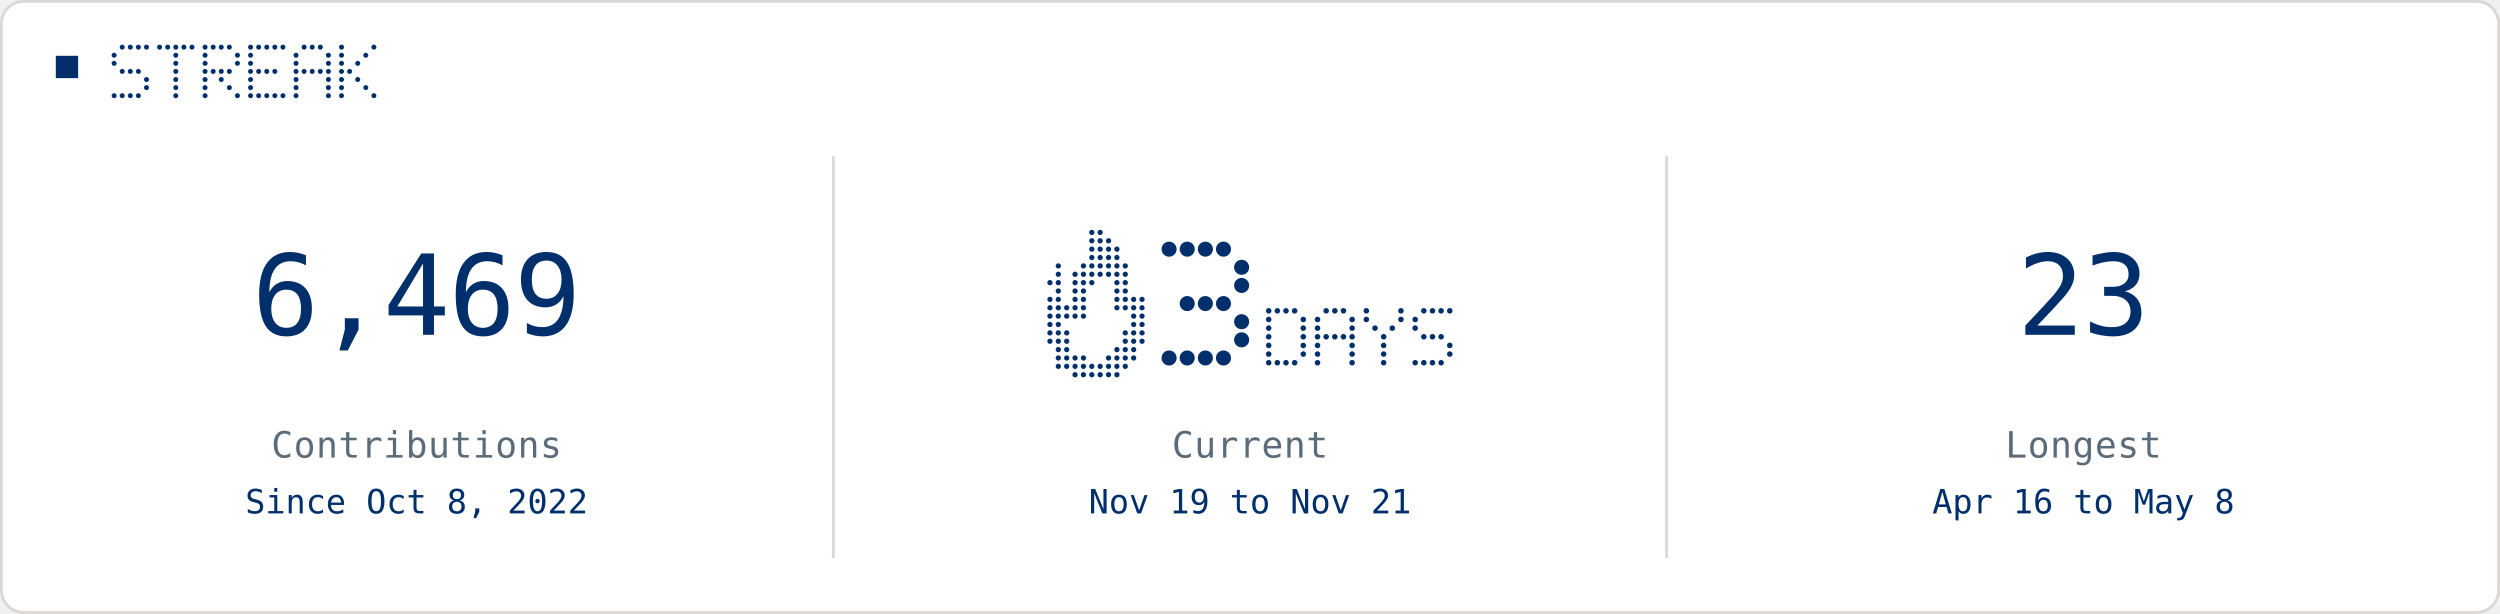
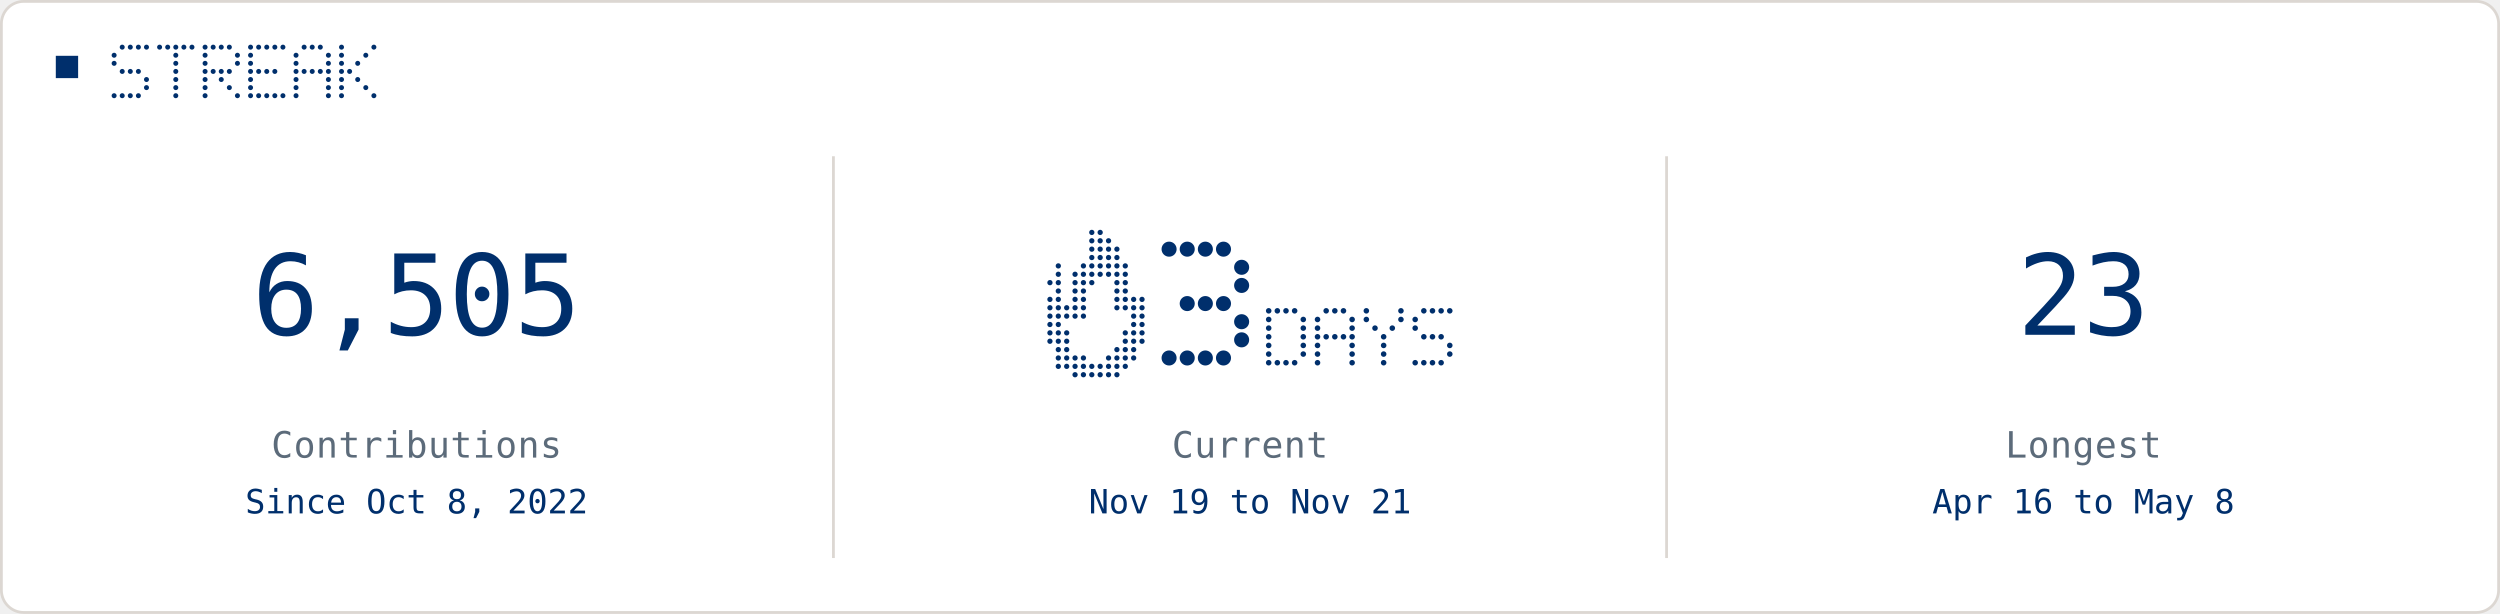
<svg xmlns="http://www.w3.org/2000/svg" width="896" height="220" viewBox="0 0 896 220" role="img">
  <rect x="0.5" y="0.5" width="895" height="219" rx="8" fill="#FFFFFF" stroke="#DCD7D2" />
  <rect x="20" y="20" width="8" height="8" fill="#002F6C" />
  <circle cx="43.8" cy="16.9" r="0.90" fill="#002F6C" />
  <circle cx="46.7" cy="16.9" r="0.90" fill="#002F6C" />
  <circle cx="49.6" cy="16.9" r="0.90" fill="#002F6C" />
  <circle cx="52.5" cy="16.9" r="0.90" fill="#002F6C" />
  <circle cx="40.9" cy="19.8" r="0.90" fill="#002F6C" />
  <circle cx="40.9" cy="22.7" r="0.90" fill="#002F6C" />
  <circle cx="43.8" cy="25.6" r="0.90" fill="#002F6C" />
  <circle cx="46.7" cy="25.6" r="0.90" fill="#002F6C" />
  <circle cx="49.6" cy="25.6" r="0.90" fill="#002F6C" />
  <circle cx="52.5" cy="28.5" r="0.90" fill="#002F6C" />
  <circle cx="52.5" cy="31.4" r="0.90" fill="#002F6C" />
  <circle cx="40.9" cy="34.3" r="0.90" fill="#002F6C" />
  <circle cx="43.8" cy="34.3" r="0.90" fill="#002F6C" />
  <circle cx="46.7" cy="34.3" r="0.90" fill="#002F6C" />
  <circle cx="49.6" cy="34.3" r="0.90" fill="#002F6C" />
  <circle cx="57.2" cy="16.9" r="0.90" fill="#002F6C" />
  <circle cx="60.1" cy="16.9" r="0.90" fill="#002F6C" />
  <circle cx="63.0" cy="16.9" r="0.90" fill="#002F6C" />
  <circle cx="65.9" cy="16.9" r="0.90" fill="#002F6C" />
  <circle cx="68.8" cy="16.9" r="0.90" fill="#002F6C" />
  <circle cx="63.0" cy="19.8" r="0.90" fill="#002F6C" />
  <circle cx="63.0" cy="22.7" r="0.90" fill="#002F6C" />
  <circle cx="63.0" cy="25.6" r="0.90" fill="#002F6C" />
  <circle cx="63.0" cy="28.5" r="0.90" fill="#002F6C" />
  <circle cx="63.0" cy="31.4" r="0.90" fill="#002F6C" />
  <circle cx="63.0" cy="34.3" r="0.90" fill="#002F6C" />
  <circle cx="73.5" cy="16.9" r="0.90" fill="#002F6C" />
  <circle cx="76.4" cy="16.9" r="0.90" fill="#002F6C" />
  <circle cx="79.3" cy="16.9" r="0.90" fill="#002F6C" />
  <circle cx="82.2" cy="16.9" r="0.90" fill="#002F6C" />
  <circle cx="73.5" cy="19.8" r="0.90" fill="#002F6C" />
  <circle cx="85.1" cy="19.8" r="0.90" fill="#002F6C" />
  <circle cx="73.5" cy="22.7" r="0.90" fill="#002F6C" />
  <circle cx="85.1" cy="22.7" r="0.90" fill="#002F6C" />
  <circle cx="73.5" cy="25.6" r="0.90" fill="#002F6C" />
  <circle cx="76.4" cy="25.6" r="0.90" fill="#002F6C" />
  <circle cx="79.3" cy="25.6" r="0.90" fill="#002F6C" />
  <circle cx="82.2" cy="25.6" r="0.90" fill="#002F6C" />
  <circle cx="73.5" cy="28.5" r="0.90" fill="#002F6C" />
  <circle cx="79.3" cy="28.5" r="0.90" fill="#002F6C" />
  <circle cx="73.5" cy="31.4" r="0.90" fill="#002F6C" />
  <circle cx="82.2" cy="31.4" r="0.90" fill="#002F6C" />
  <circle cx="73.5" cy="34.3" r="0.90" fill="#002F6C" />
  <circle cx="85.1" cy="34.3" r="0.90" fill="#002F6C" />
  <circle cx="89.8" cy="16.9" r="0.90" fill="#002F6C" />
  <circle cx="92.7" cy="16.9" r="0.90" fill="#002F6C" />
  <circle cx="95.6" cy="16.9" r="0.90" fill="#002F6C" />
  <circle cx="98.5" cy="16.9" r="0.90" fill="#002F6C" />
  <circle cx="101.4" cy="16.9" r="0.90" fill="#002F6C" />
  <circle cx="89.8" cy="19.8" r="0.90" fill="#002F6C" />
  <circle cx="89.8" cy="22.7" r="0.90" fill="#002F6C" />
  <circle cx="89.8" cy="25.6" r="0.90" fill="#002F6C" />
  <circle cx="92.7" cy="25.6" r="0.90" fill="#002F6C" />
  <circle cx="95.6" cy="25.6" r="0.90" fill="#002F6C" />
  <circle cx="98.5" cy="25.6" r="0.90" fill="#002F6C" />
  <circle cx="89.8" cy="28.5" r="0.90" fill="#002F6C" />
  <circle cx="89.8" cy="31.4" r="0.90" fill="#002F6C" />
  <circle cx="89.8" cy="34.3" r="0.90" fill="#002F6C" />
  <circle cx="92.7" cy="34.3" r="0.90" fill="#002F6C" />
  <circle cx="95.6" cy="34.3" r="0.90" fill="#002F6C" />
  <circle cx="98.5" cy="34.3" r="0.90" fill="#002F6C" />
  <circle cx="101.4" cy="34.3" r="0.90" fill="#002F6C" />
  <circle cx="109.0" cy="16.9" r="0.90" fill="#002F6C" />
  <circle cx="111.9" cy="16.9" r="0.90" fill="#002F6C" />
  <circle cx="114.8" cy="16.9" r="0.90" fill="#002F6C" />
  <circle cx="106.1" cy="19.8" r="0.90" fill="#002F6C" />
  <circle cx="117.7" cy="19.8" r="0.90" fill="#002F6C" />
  <circle cx="106.1" cy="22.7" r="0.90" fill="#002F6C" />
  <circle cx="117.7" cy="22.7" r="0.90" fill="#002F6C" />
  <circle cx="106.1" cy="25.6" r="0.90" fill="#002F6C" />
  <circle cx="109.0" cy="25.6" r="0.90" fill="#002F6C" />
  <circle cx="111.9" cy="25.6" r="0.90" fill="#002F6C" />
  <circle cx="114.8" cy="25.6" r="0.90" fill="#002F6C" />
  <circle cx="117.7" cy="25.6" r="0.90" fill="#002F6C" />
  <circle cx="106.1" cy="28.5" r="0.90" fill="#002F6C" />
  <circle cx="117.7" cy="28.5" r="0.90" fill="#002F6C" />
  <circle cx="106.1" cy="31.4" r="0.90" fill="#002F6C" />
  <circle cx="117.7" cy="31.4" r="0.90" fill="#002F6C" />
  <circle cx="106.1" cy="34.3" r="0.90" fill="#002F6C" />
  <circle cx="117.7" cy="34.3" r="0.90" fill="#002F6C" />
  <circle cx="122.4" cy="16.9" r="0.90" fill="#002F6C" />
  <circle cx="134.0" cy="16.9" r="0.90" fill="#002F6C" />
  <circle cx="122.4" cy="19.8" r="0.90" fill="#002F6C" />
  <circle cx="131.1" cy="19.8" r="0.90" fill="#002F6C" />
  <circle cx="122.4" cy="22.7" r="0.90" fill="#002F6C" />
  <circle cx="128.2" cy="22.7" r="0.90" fill="#002F6C" />
  <circle cx="122.4" cy="25.6" r="0.90" fill="#002F6C" />
  <circle cx="125.3" cy="25.6" r="0.90" fill="#002F6C" />
  <circle cx="122.4" cy="28.5" r="0.90" fill="#002F6C" />
  <circle cx="128.2" cy="28.5" r="0.90" fill="#002F6C" />
  <circle cx="122.4" cy="31.4" r="0.90" fill="#002F6C" />
  <circle cx="131.1" cy="31.4" r="0.90" fill="#002F6C" />
  <circle cx="122.4" cy="34.3" r="0.90" fill="#002F6C" />
  <circle cx="134.0" cy="34.3" r="0.90" fill="#002F6C" />
  <line x1="298.7" y1="56" x2="298.7" y2="200" stroke="#DCD7D2" />
  <line x1="597.3" y1="56" x2="597.3" y2="200" stroke="#DCD7D2" />
-   <text x="149.3" y="120" fill="#002F6C" text-anchor="middle" font-family="ui-monospace, Geist Mono, monospace" font-size="40" letter-spacing="-0.6" dominant-baseline="auto">6,469</text>
+   <text x="149.3" y="120" fill="#002F6C" text-anchor="middle" font-family="ui-monospace, Geist Mono, monospace" font-size="40" letter-spacing="-0.6" dominant-baseline="auto">6,505</text>
  <text x="149.3" y="164" fill="#5C6B7A" text-anchor="middle" font-family="ui-monospace, Geist Mono, monospace" font-size="13" letter-spacing="0.2" dominant-baseline="auto">Contributions</text>
  <text x="149.3" y="184" fill="#002F6C" text-anchor="middle" font-family="ui-monospace, Geist Mono, monospace" font-size="12" letter-spacing="0" dominant-baseline="auto">Since Oct 8, 2022</text>
  <circle cx="391.3" cy="83.3" r="0.95" fill="#002F6C" />
  <circle cx="394.3" cy="83.3" r="0.95" fill="#002F6C" />
  <circle cx="391.3" cy="86.3" r="0.95" fill="#002F6C" />
  <circle cx="394.3" cy="86.3" r="0.95" fill="#002F6C" />
  <circle cx="397.3" cy="86.3" r="0.95" fill="#002F6C" />
  <circle cx="391.3" cy="89.3" r="0.95" fill="#002F6C" />
  <circle cx="394.3" cy="89.3" r="0.95" fill="#002F6C" />
  <circle cx="397.3" cy="89.3" r="0.95" fill="#002F6C" />
  <circle cx="400.3" cy="89.3" r="0.95" fill="#002F6C" />
  <circle cx="391.3" cy="92.3" r="0.95" fill="#002F6C" />
  <circle cx="394.3" cy="92.3" r="0.95" fill="#002F6C" />
  <circle cx="397.3" cy="92.3" r="0.95" fill="#002F6C" />
  <circle cx="400.3" cy="92.3" r="0.95" fill="#002F6C" />
  <circle cx="379.3" cy="95.3" r="0.95" fill="#002F6C" />
  <circle cx="388.3" cy="95.3" r="0.95" fill="#002F6C" />
  <circle cx="391.3" cy="95.3" r="0.95" fill="#002F6C" />
  <circle cx="394.3" cy="95.3" r="0.95" fill="#002F6C" />
  <circle cx="397.3" cy="95.3" r="0.95" fill="#002F6C" />
  <circle cx="400.3" cy="95.3" r="0.95" fill="#002F6C" />
  <circle cx="403.3" cy="95.3" r="0.95" fill="#002F6C" />
  <circle cx="379.3" cy="98.3" r="0.95" fill="#002F6C" />
  <circle cx="385.3" cy="98.3" r="0.95" fill="#002F6C" />
  <circle cx="388.3" cy="98.3" r="0.95" fill="#002F6C" />
  <circle cx="391.3" cy="98.3" r="0.95" fill="#002F6C" />
  <circle cx="394.3" cy="98.3" r="0.95" fill="#002F6C" />
  <circle cx="397.3" cy="98.3" r="0.95" fill="#002F6C" />
  <circle cx="400.3" cy="98.3" r="0.95" fill="#002F6C" />
  <circle cx="403.3" cy="98.3" r="0.95" fill="#002F6C" />
  <circle cx="376.3" cy="101.3" r="0.95" fill="#002F6C" />
  <circle cx="379.3" cy="101.3" r="0.95" fill="#002F6C" />
  <circle cx="385.3" cy="101.3" r="0.95" fill="#002F6C" />
  <circle cx="388.3" cy="101.3" r="0.95" fill="#002F6C" />
  <circle cx="391.3" cy="101.3" r="0.95" fill="#002F6C" />
  <circle cx="400.3" cy="101.3" r="0.95" fill="#002F6C" />
  <circle cx="403.3" cy="101.3" r="0.95" fill="#002F6C" />
  <circle cx="379.3" cy="104.3" r="0.95" fill="#002F6C" />
  <circle cx="385.3" cy="104.3" r="0.95" fill="#002F6C" />
  <circle cx="388.3" cy="104.3" r="0.95" fill="#002F6C" />
  <circle cx="400.3" cy="104.3" r="0.95" fill="#002F6C" />
  <circle cx="403.3" cy="104.3" r="0.95" fill="#002F6C" />
  <circle cx="376.3" cy="107.3" r="0.95" fill="#002F6C" />
  <circle cx="379.3" cy="107.3" r="0.95" fill="#002F6C" />
  <circle cx="385.3" cy="107.3" r="0.95" fill="#002F6C" />
  <circle cx="388.3" cy="107.3" r="0.95" fill="#002F6C" />
  <circle cx="400.3" cy="107.3" r="0.95" fill="#002F6C" />
  <circle cx="403.3" cy="107.3" r="0.95" fill="#002F6C" />
  <circle cx="406.3" cy="107.3" r="0.95" fill="#002F6C" />
  <circle cx="409.3" cy="107.3" r="0.95" fill="#002F6C" />
  <circle cx="376.3" cy="110.3" r="0.95" fill="#002F6C" />
  <circle cx="379.3" cy="110.3" r="0.95" fill="#002F6C" />
  <circle cx="382.3" cy="110.3" r="0.95" fill="#002F6C" />
  <circle cx="385.3" cy="110.3" r="0.95" fill="#002F6C" />
  <circle cx="388.3" cy="110.3" r="0.95" fill="#002F6C" />
  <circle cx="400.3" cy="110.3" r="0.95" fill="#002F6C" />
  <circle cx="403.3" cy="110.3" r="0.95" fill="#002F6C" />
  <circle cx="406.3" cy="110.3" r="0.95" fill="#002F6C" />
  <circle cx="409.3" cy="110.3" r="0.95" fill="#002F6C" />
  <circle cx="376.3" cy="113.3" r="0.95" fill="#002F6C" />
  <circle cx="379.3" cy="113.3" r="0.95" fill="#002F6C" />
  <circle cx="382.3" cy="113.3" r="0.95" fill="#002F6C" />
  <circle cx="385.3" cy="113.3" r="0.95" fill="#002F6C" />
  <circle cx="388.3" cy="113.3" r="0.95" fill="#002F6C" />
  <circle cx="406.3" cy="113.3" r="0.95" fill="#002F6C" />
  <circle cx="409.3" cy="113.3" r="0.95" fill="#002F6C" />
  <circle cx="376.3" cy="116.3" r="0.95" fill="#002F6C" />
  <circle cx="379.3" cy="116.3" r="0.95" fill="#002F6C" />
  <circle cx="406.3" cy="116.3" r="0.95" fill="#002F6C" />
  <circle cx="409.3" cy="116.3" r="0.95" fill="#002F6C" />
  <circle cx="376.3" cy="119.3" r="0.95" fill="#002F6C" />
  <circle cx="379.3" cy="119.3" r="0.95" fill="#002F6C" />
  <circle cx="382.3" cy="119.3" r="0.95" fill="#002F6C" />
  <circle cx="403.3" cy="119.3" r="0.95" fill="#002F6C" />
  <circle cx="406.3" cy="119.3" r="0.95" fill="#002F6C" />
  <circle cx="409.3" cy="119.3" r="0.95" fill="#002F6C" />
  <circle cx="376.3" cy="122.3" r="0.95" fill="#002F6C" />
  <circle cx="379.3" cy="122.3" r="0.95" fill="#002F6C" />
  <circle cx="382.3" cy="122.3" r="0.95" fill="#002F6C" />
  <circle cx="403.3" cy="122.3" r="0.95" fill="#002F6C" />
  <circle cx="406.3" cy="122.3" r="0.95" fill="#002F6C" />
  <circle cx="409.3" cy="122.3" r="0.95" fill="#002F6C" />
  <circle cx="379.3" cy="125.3" r="0.95" fill="#002F6C" />
  <circle cx="382.3" cy="125.3" r="0.95" fill="#002F6C" />
  <circle cx="400.3" cy="125.3" r="0.95" fill="#002F6C" />
  <circle cx="403.3" cy="125.3" r="0.95" fill="#002F6C" />
  <circle cx="406.3" cy="125.3" r="0.95" fill="#002F6C" />
  <circle cx="379.3" cy="128.3" r="0.95" fill="#002F6C" />
  <circle cx="382.3" cy="128.3" r="0.95" fill="#002F6C" />
  <circle cx="385.3" cy="128.3" r="0.95" fill="#002F6C" />
  <circle cx="388.3" cy="128.3" r="0.95" fill="#002F6C" />
  <circle cx="397.3" cy="128.3" r="0.95" fill="#002F6C" />
  <circle cx="400.3" cy="128.3" r="0.95" fill="#002F6C" />
  <circle cx="403.3" cy="128.3" r="0.95" fill="#002F6C" />
  <circle cx="406.3" cy="128.3" r="0.95" fill="#002F6C" />
  <circle cx="379.3" cy="131.3" r="0.95" fill="#002F6C" />
  <circle cx="382.3" cy="131.3" r="0.95" fill="#002F6C" />
  <circle cx="385.3" cy="131.3" r="0.95" fill="#002F6C" />
  <circle cx="388.3" cy="131.3" r="0.95" fill="#002F6C" />
  <circle cx="391.3" cy="131.3" r="0.95" fill="#002F6C" />
  <circle cx="394.3" cy="131.3" r="0.95" fill="#002F6C" />
  <circle cx="397.3" cy="131.3" r="0.95" fill="#002F6C" />
  <circle cx="400.3" cy="131.3" r="0.95" fill="#002F6C" />
  <circle cx="403.3" cy="131.3" r="0.95" fill="#002F6C" />
  <circle cx="385.3" cy="134.3" r="0.95" fill="#002F6C" />
  <circle cx="388.3" cy="134.3" r="0.95" fill="#002F6C" />
  <circle cx="391.3" cy="134.3" r="0.95" fill="#002F6C" />
  <circle cx="394.3" cy="134.3" r="0.95" fill="#002F6C" />
  <circle cx="397.3" cy="134.3" r="0.95" fill="#002F6C" />
  <circle cx="400.3" cy="134.3" r="0.95" fill="#002F6C" />
  <circle cx="419.0" cy="89.3" r="2.70" fill="#002F6C" />
  <circle cx="425.5" cy="89.3" r="2.70" fill="#002F6C" />
  <circle cx="432.0" cy="89.3" r="2.70" fill="#002F6C" />
  <circle cx="438.5" cy="89.3" r="2.70" fill="#002F6C" />
  <circle cx="445.0" cy="95.8" r="2.70" fill="#002F6C" />
  <circle cx="445.0" cy="102.3" r="2.70" fill="#002F6C" />
  <circle cx="425.5" cy="108.8" r="2.70" fill="#002F6C" />
  <circle cx="432.0" cy="108.8" r="2.70" fill="#002F6C" />
  <circle cx="438.5" cy="108.8" r="2.70" fill="#002F6C" />
  <circle cx="445.0" cy="115.3" r="2.70" fill="#002F6C" />
  <circle cx="445.0" cy="121.8" r="2.70" fill="#002F6C" />
  <circle cx="419.0" cy="128.3" r="2.70" fill="#002F6C" />
  <circle cx="425.5" cy="128.3" r="2.70" fill="#002F6C" />
  <circle cx="432.0" cy="128.3" r="2.70" fill="#002F6C" />
  <circle cx="438.5" cy="128.3" r="2.70" fill="#002F6C" />
  <circle cx="454.7" cy="111.4" r="1.00" fill="#002F6C" />
  <circle cx="457.8" cy="111.4" r="1.00" fill="#002F6C" />
  <circle cx="460.9" cy="111.4" r="1.00" fill="#002F6C" />
  <circle cx="464.0" cy="111.4" r="1.00" fill="#002F6C" />
  <circle cx="454.7" cy="114.5" r="1.00" fill="#002F6C" />
  <circle cx="467.1" cy="114.5" r="1.00" fill="#002F6C" />
  <circle cx="454.7" cy="117.6" r="1.00" fill="#002F6C" />
  <circle cx="467.1" cy="117.6" r="1.00" fill="#002F6C" />
  <circle cx="454.7" cy="120.7" r="1.00" fill="#002F6C" />
  <circle cx="467.1" cy="120.7" r="1.00" fill="#002F6C" />
  <circle cx="454.7" cy="123.8" r="1.00" fill="#002F6C" />
  <circle cx="467.1" cy="123.8" r="1.00" fill="#002F6C" />
  <circle cx="454.7" cy="126.9" r="1.00" fill="#002F6C" />
  <circle cx="467.1" cy="126.9" r="1.00" fill="#002F6C" />
  <circle cx="454.7" cy="130.0" r="1.00" fill="#002F6C" />
  <circle cx="457.8" cy="130.0" r="1.00" fill="#002F6C" />
  <circle cx="460.9" cy="130.0" r="1.00" fill="#002F6C" />
  <circle cx="464.0" cy="130.0" r="1.00" fill="#002F6C" />
  <circle cx="475.3" cy="111.4" r="1.00" fill="#002F6C" />
  <circle cx="478.4" cy="111.4" r="1.00" fill="#002F6C" />
  <circle cx="481.5" cy="111.4" r="1.00" fill="#002F6C" />
  <circle cx="472.2" cy="114.5" r="1.00" fill="#002F6C" />
  <circle cx="484.6" cy="114.5" r="1.00" fill="#002F6C" />
  <circle cx="472.2" cy="117.6" r="1.00" fill="#002F6C" />
  <circle cx="484.6" cy="117.6" r="1.00" fill="#002F6C" />
  <circle cx="472.2" cy="120.7" r="1.00" fill="#002F6C" />
  <circle cx="475.3" cy="120.7" r="1.00" fill="#002F6C" />
  <circle cx="478.4" cy="120.7" r="1.00" fill="#002F6C" />
  <circle cx="481.5" cy="120.7" r="1.00" fill="#002F6C" />
  <circle cx="484.6" cy="120.7" r="1.00" fill="#002F6C" />
  <circle cx="472.2" cy="123.8" r="1.00" fill="#002F6C" />
  <circle cx="484.6" cy="123.8" r="1.00" fill="#002F6C" />
  <circle cx="472.2" cy="126.9" r="1.00" fill="#002F6C" />
  <circle cx="484.6" cy="126.9" r="1.00" fill="#002F6C" />
  <circle cx="472.2" cy="130.0" r="1.00" fill="#002F6C" />
  <circle cx="484.6" cy="130.0" r="1.00" fill="#002F6C" />
  <circle cx="489.7" cy="111.4" r="1.00" fill="#002F6C" />
  <circle cx="502.1" cy="111.4" r="1.00" fill="#002F6C" />
  <circle cx="489.7" cy="114.5" r="1.00" fill="#002F6C" />
  <circle cx="502.1" cy="114.5" r="1.00" fill="#002F6C" />
  <circle cx="492.8" cy="117.6" r="1.00" fill="#002F6C" />
  <circle cx="499.0" cy="117.6" r="1.00" fill="#002F6C" />
  <circle cx="495.9" cy="120.7" r="1.00" fill="#002F6C" />
  <circle cx="495.9" cy="123.8" r="1.00" fill="#002F6C" />
  <circle cx="495.9" cy="126.9" r="1.00" fill="#002F6C" />
  <circle cx="495.9" cy="130.0" r="1.00" fill="#002F6C" />
  <circle cx="510.3" cy="111.4" r="1.00" fill="#002F6C" />
  <circle cx="513.4" cy="111.4" r="1.00" fill="#002F6C" />
  <circle cx="516.5" cy="111.4" r="1.00" fill="#002F6C" />
  <circle cx="519.6" cy="111.4" r="1.00" fill="#002F6C" />
  <circle cx="507.2" cy="114.5" r="1.00" fill="#002F6C" />
  <circle cx="507.2" cy="117.6" r="1.00" fill="#002F6C" />
  <circle cx="510.3" cy="120.7" r="1.00" fill="#002F6C" />
  <circle cx="513.4" cy="120.7" r="1.00" fill="#002F6C" />
  <circle cx="516.5" cy="120.7" r="1.00" fill="#002F6C" />
  <circle cx="519.6" cy="123.8" r="1.00" fill="#002F6C" />
  <circle cx="519.6" cy="126.9" r="1.00" fill="#002F6C" />
  <circle cx="507.2" cy="130.0" r="1.00" fill="#002F6C" />
  <circle cx="510.3" cy="130.0" r="1.00" fill="#002F6C" />
  <circle cx="513.4" cy="130.0" r="1.00" fill="#002F6C" />
  <circle cx="516.5" cy="130.0" r="1.00" fill="#002F6C" />
  <text x="448.0" y="164" fill="#5C6B7A" text-anchor="middle" font-family="ui-monospace, Geist Mono, monospace" font-size="13" letter-spacing="0.2" dominant-baseline="auto">Current</text>
  <text x="448.0" y="184" fill="#002F6C" text-anchor="middle" font-family="ui-monospace, Geist Mono, monospace" font-size="12" letter-spacing="0" dominant-baseline="auto">Nov 19 to Nov 21</text>
  <text x="746.7" y="120" fill="#002F6C" text-anchor="middle" font-family="ui-monospace, Geist Mono, monospace" font-size="40" letter-spacing="-0.6" dominant-baseline="auto">23</text>
  <text x="746.7" y="164" fill="#5C6B7A" text-anchor="middle" font-family="ui-monospace, Geist Mono, monospace" font-size="13" letter-spacing="0.2" dominant-baseline="auto">Longest</text>
  <text x="746.7" y="184" fill="#002F6C" text-anchor="middle" font-family="ui-monospace, Geist Mono, monospace" font-size="12" letter-spacing="0" dominant-baseline="auto">Apr 16 to May 8</text>
</svg>
